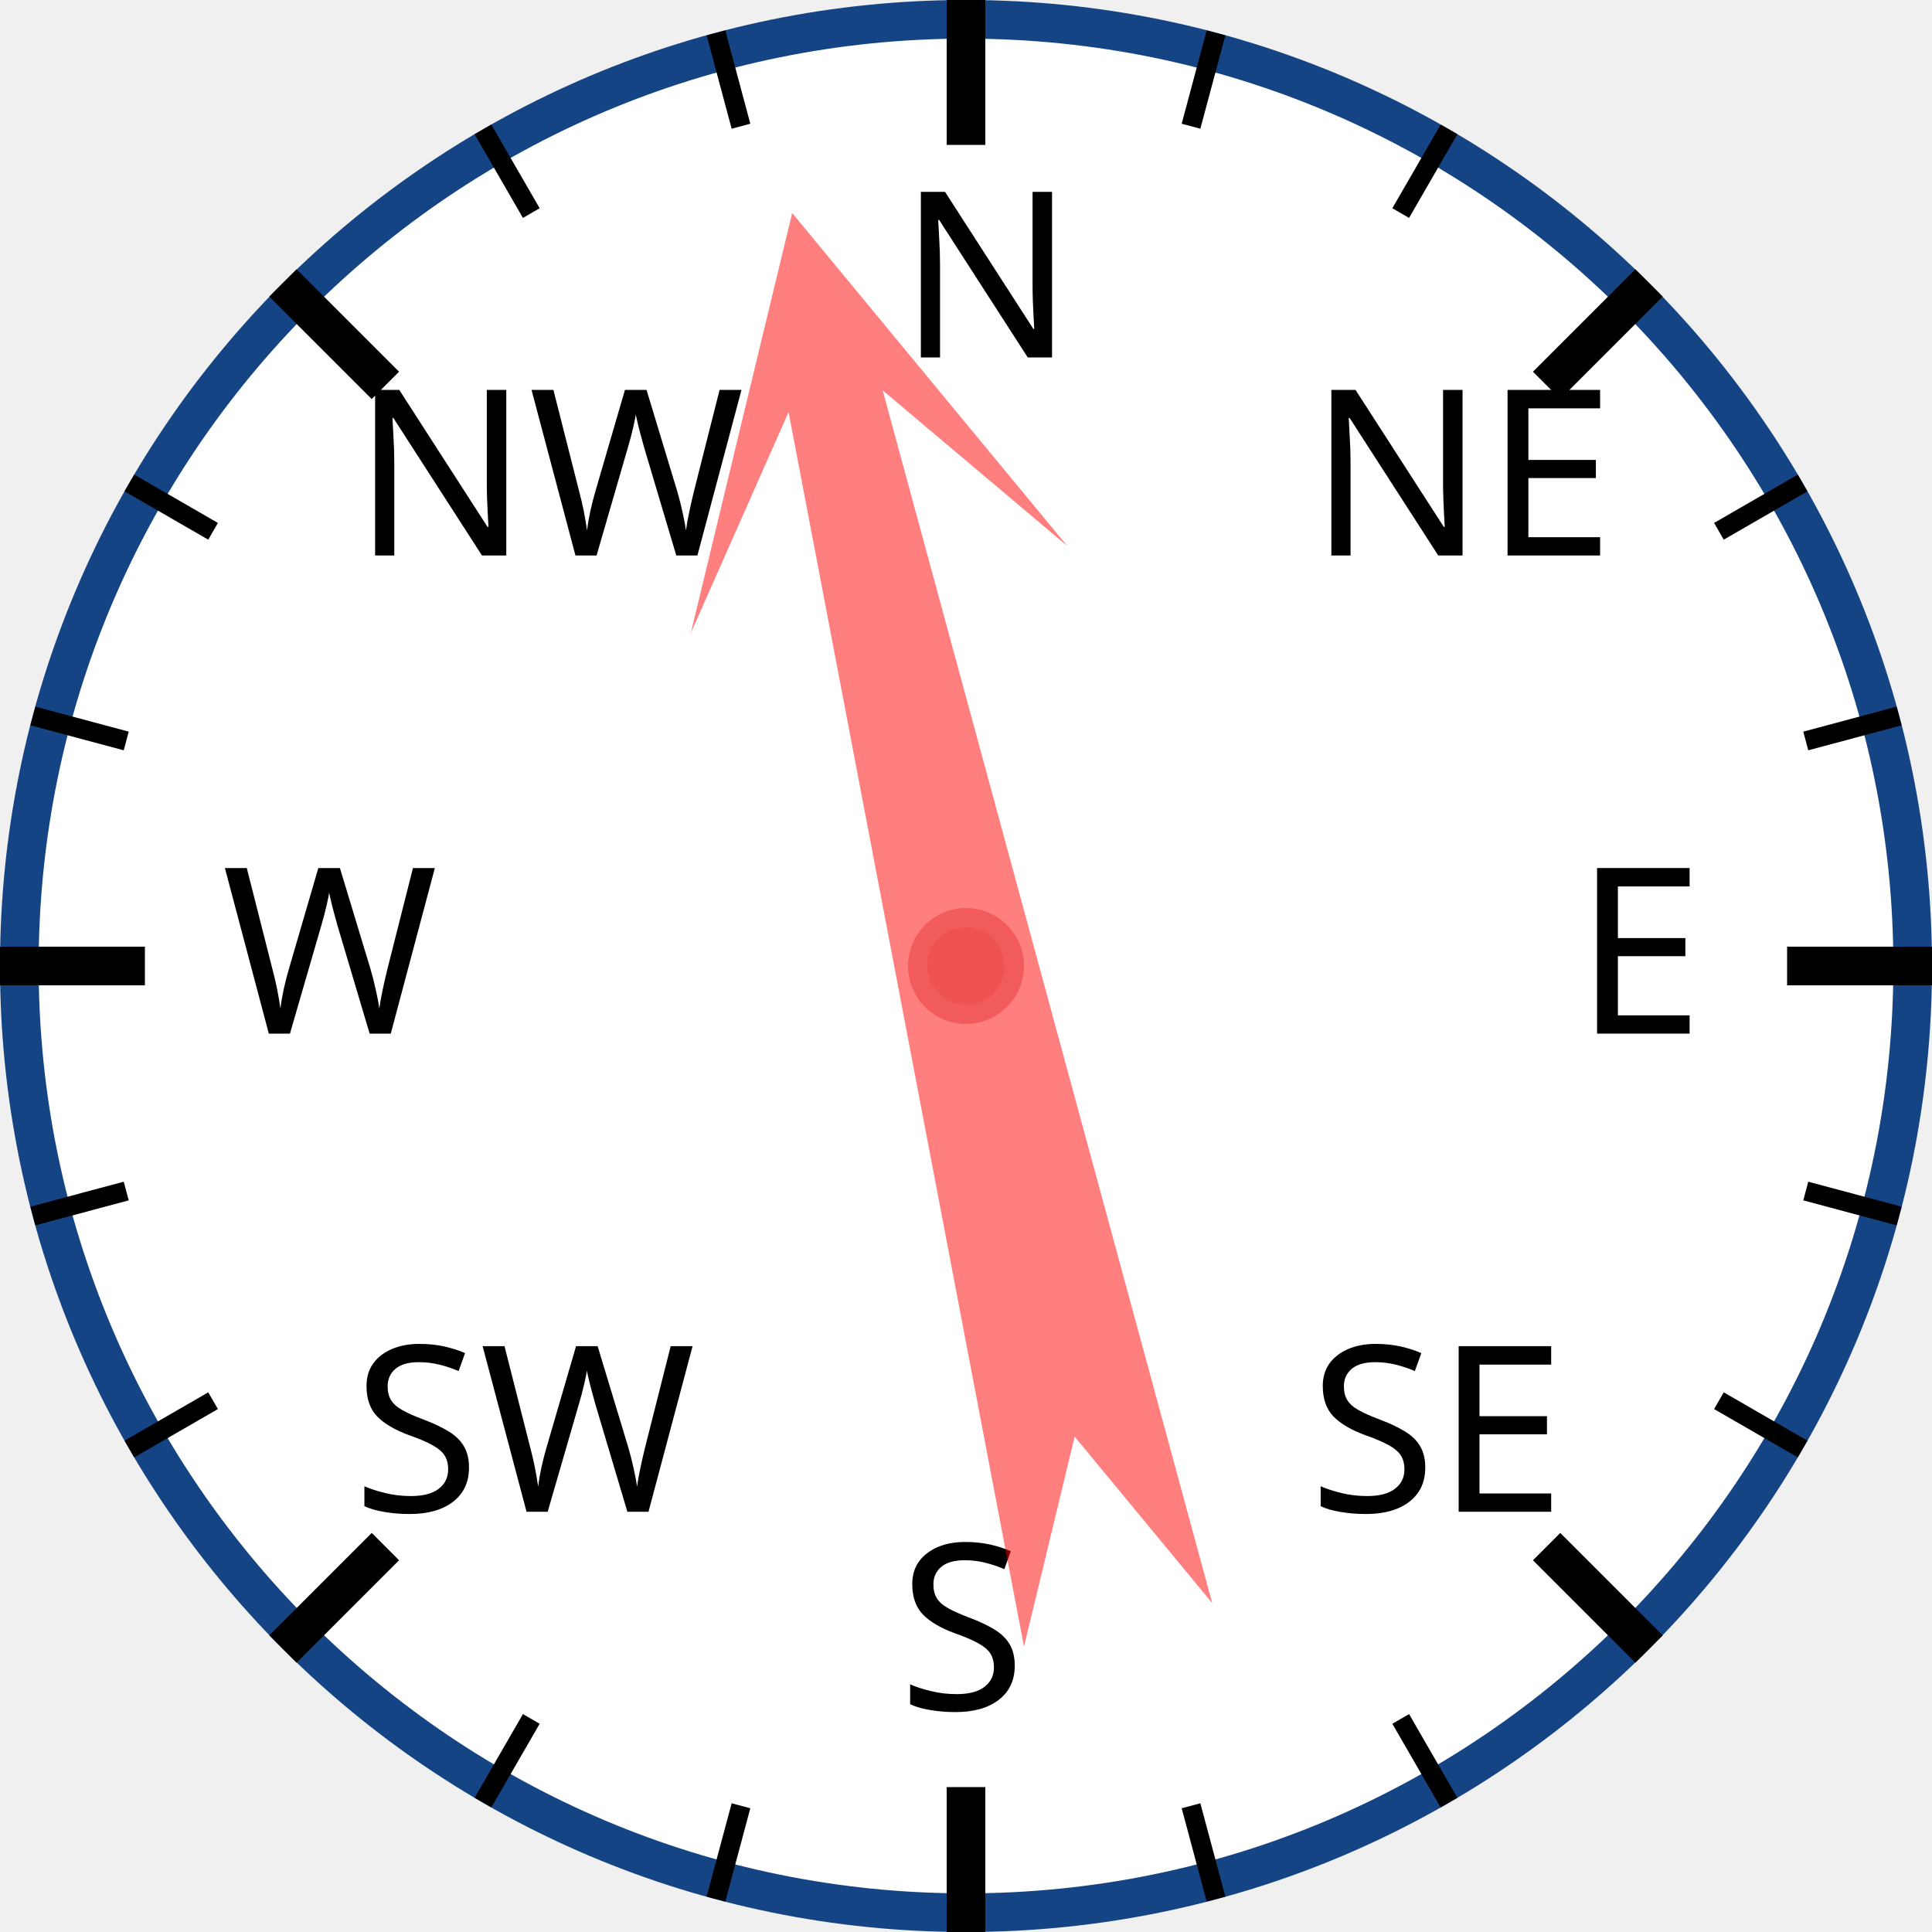
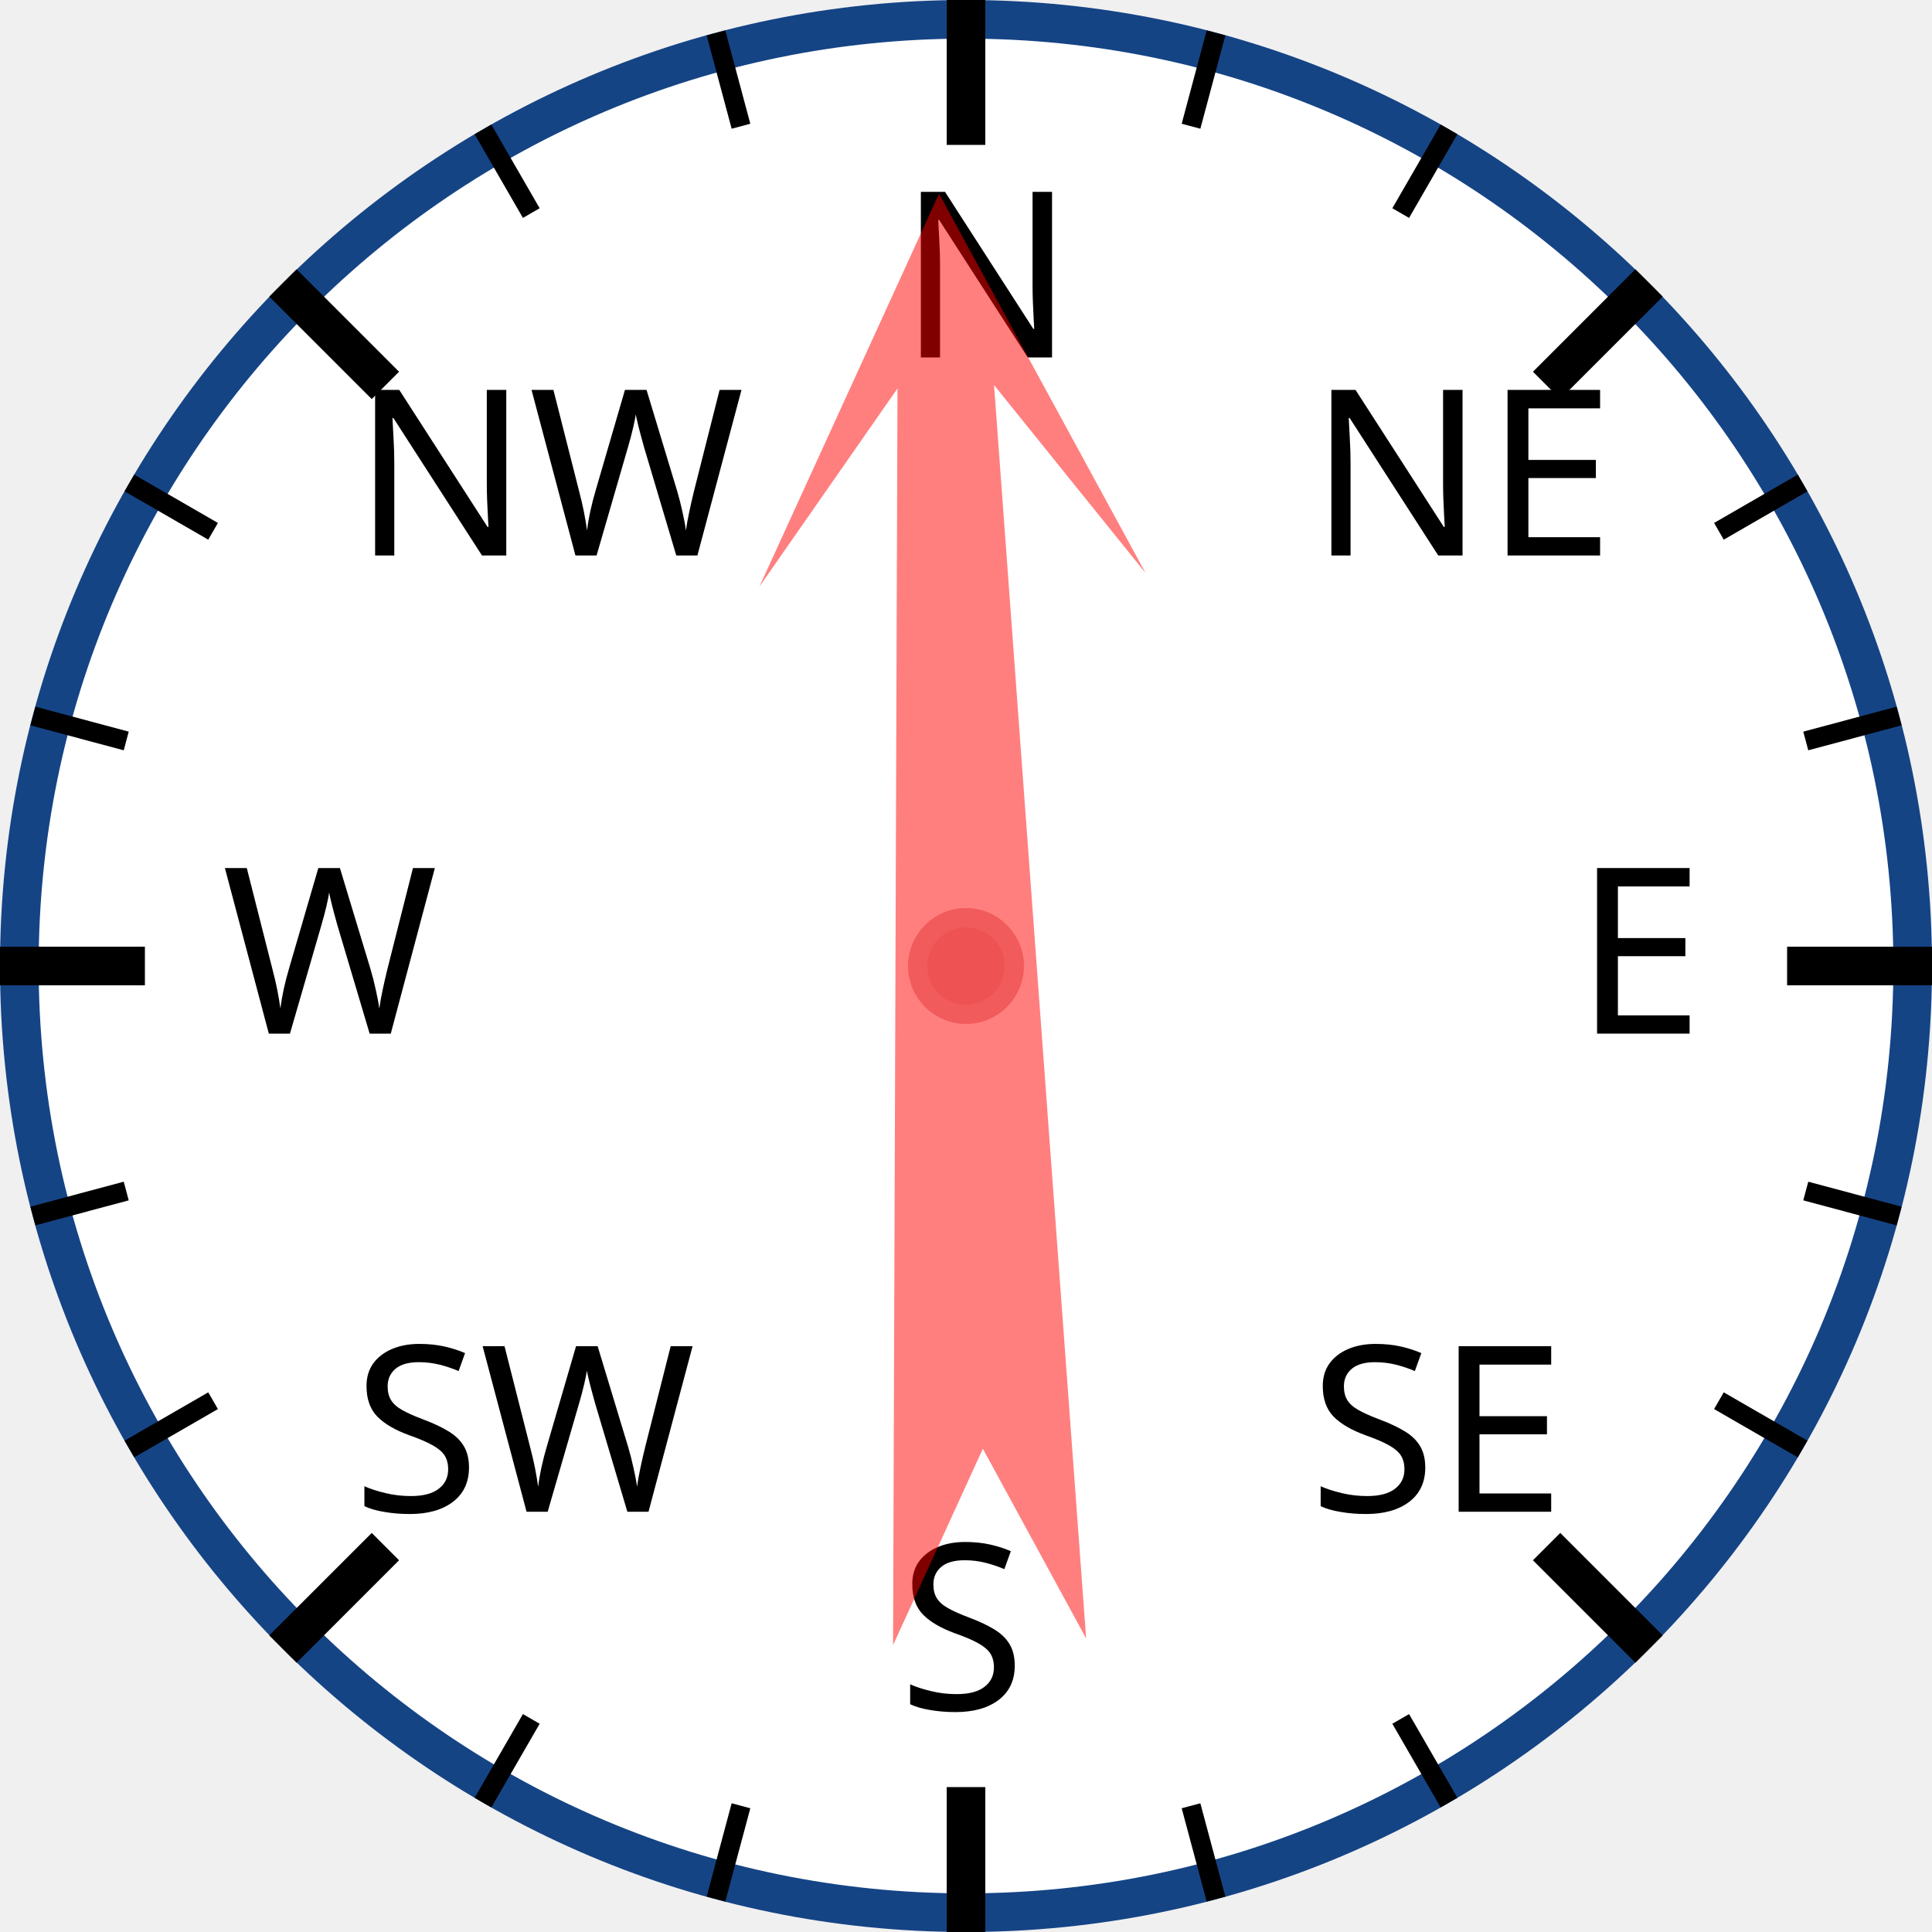
<svg xmlns="http://www.w3.org/2000/svg" width="120px" height="120px" viewBox="0 0 200 200">
  <circle cx="100" cy="100" r="98" style="fill: white; stroke: #154485; stroke-width: 4;" />
  <text x="93.0" y="37.0" style="font-family: sans-serif; font-size: 18pt;">N</text>
  <line x1="100.0" y1="0.0" x2="100.0" y2="15.0" style="stroke: black; stroke-width: 4;" />
  <line x1="74.118" y1="3.407" x2="76.706" y2="13.067" style="stroke: black; stroke-width: 2;" />
  <line x1="50" y1="13.397" x2="55" y2="22.058" style="stroke: black; stroke-width: 2;" />
  <text x="36.503" y="57.503" style="font-family: sans-serif; font-size: 18pt;">NW</text>
  <line x1="29.289" y1="29.289" x2="39.896" y2="39.896" style="stroke: black; stroke-width: 4;" />
  <line x1="13.397" y1="50" x2="22.058" y2="55" style="stroke: black; stroke-width: 2;" />
  <line x1="3.407" y1="74.118" x2="13.067" y2="76.706" style="stroke: black; stroke-width: 2;" />
  <text x="23.0" y="107.0" style="font-family: sans-serif; font-size: 18pt;">W</text>
  <line x1="0.0" y1="100.0" x2="15.0" y2="100.0" style="stroke: black; stroke-width: 4;" />
  <line x1="3.407" y1="125.882" x2="13.067" y2="123.294" style="stroke: black; stroke-width: 2;" />
  <line x1="13.397" y1="150" x2="22.058" y2="145" style="stroke: black; stroke-width: 2;" />
  <text x="36.503" y="156.497" style="font-family: sans-serif; font-size: 18pt;">SW</text>
  <line x1="29.289" y1="170.711" x2="39.896" y2="160.104" style="stroke: black; stroke-width: 4;" />
  <line x1="50" y1="186.603" x2="55" y2="177.942" style="stroke: black; stroke-width: 2;" />
  <line x1="74.118" y1="196.593" x2="76.706" y2="186.933" style="stroke: black; stroke-width: 2;" />
  <text x="93" y="177.0" style="font-family: sans-serif; font-size: 18pt;">S</text>
  <line x1="100" y1="200.0" x2="100" y2="185.0" style="stroke: black; stroke-width: 4;" />
  <line x1="125.882" y1="196.593" x2="123.294" y2="186.933" style="stroke: black; stroke-width: 2;" />
  <line x1="150.0" y1="186.603" x2="145.0" y2="177.942" style="stroke: black; stroke-width: 2;" />
  <text x="135.497" y="156.497" style="font-family: sans-serif; font-size: 18pt;">SE</text>
  <line x1="170.711" y1="170.711" x2="160.104" y2="160.104" style="stroke: black; stroke-width: 4;" />
  <line x1="186.603" y1="150" x2="177.942" y2="145" style="stroke: black; stroke-width: 2;" />
  <line x1="196.593" y1="125.882" x2="186.933" y2="123.294" style="stroke: black; stroke-width: 2;" />
  <text x="163.0" y="107" style="font-family: sans-serif; font-size: 18pt;">E</text>
  <line x1="200.0" y1="100" x2="185.0" y2="100" style="stroke: black; stroke-width: 4;" />
  <line x1="196.593" y1="74.118" x2="186.933" y2="76.706" style="stroke: black; stroke-width: 2;" />
  <line x1="186.603" y1="50" x2="177.942" y2="55" style="stroke: black; stroke-width: 2;" />
  <text x="135.497" y="57.503" style="font-family: sans-serif; font-size: 18pt;">NE</text>
  <line x1="170.711" y1="29.289" x2="160.104" y2="39.896" style="stroke: black; stroke-width: 4;" />
  <line x1="150" y1="13.397" x2="145" y2="22.058" style="stroke: black; stroke-width: 2;" />
  <line x1="125.882" y1="3.407" x2="123.294" y2="13.067" style="stroke: black; stroke-width: 2;" />
-   <polygon points="100 20 120 60 105 40 110 170 100 150 90 170 95 40 80 60" style="fill: red; fill-opacity: 0.5;" transform="rotate(347,100,100)" />
+   <polygon points="100 20 120 60 105 40 110 170 100 150 90 170 95 40 80 60" style="fill: red; fill-opacity: 0.5;" transform="rotate(358,100,100)" />
  <circle cx="100" cy="100" r="5" style="fill: #EE5252; stroke: #F25B5B; stroke-width: 2;" />
</svg>
